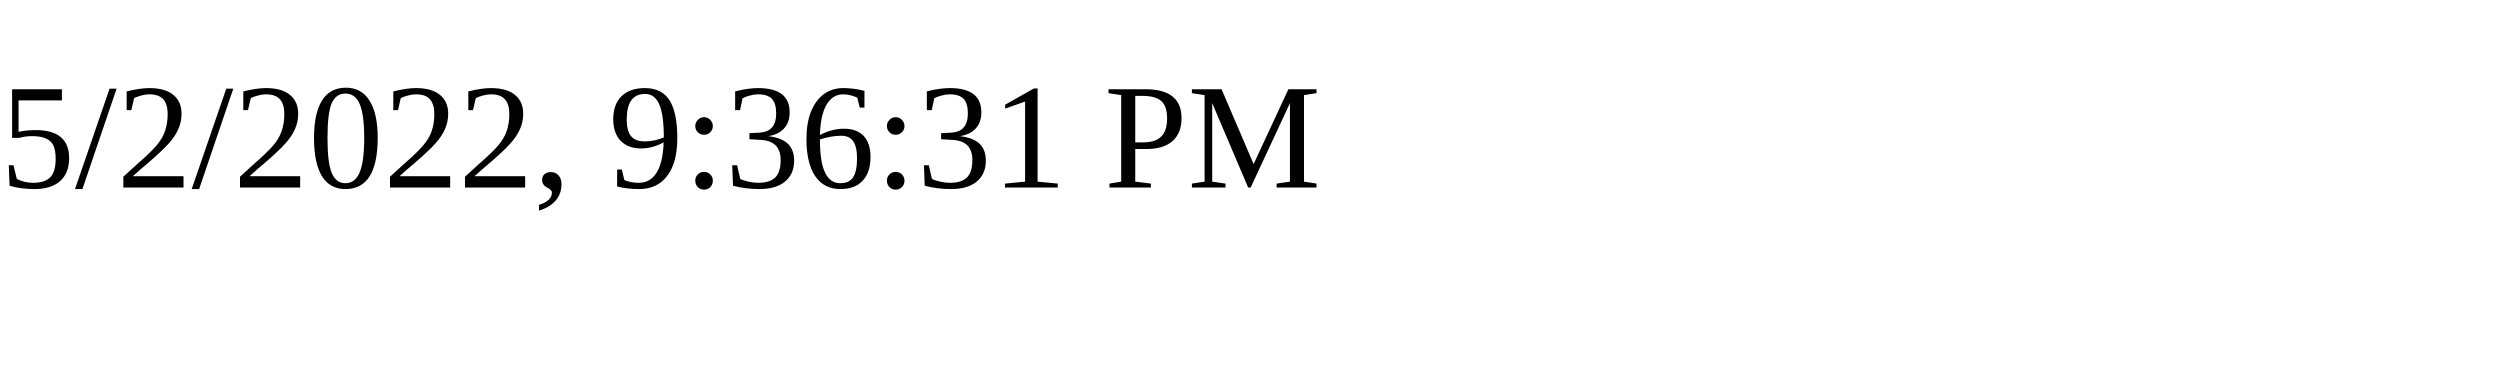
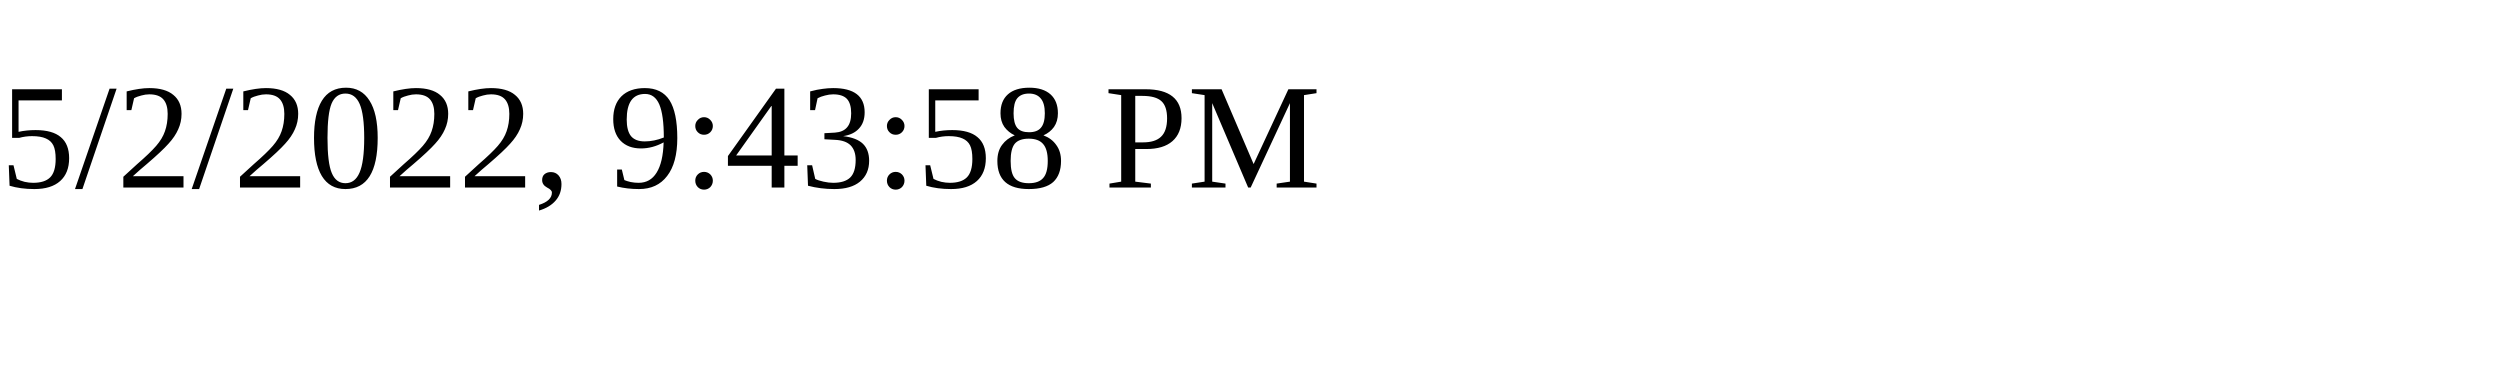
<svg xmlns="http://www.w3.org/2000/svg" height="30" width="200">
-   <text x="0" y="15">5/2/2022, 9:36:31 PM</text>
+   <text x="0" y="15">5/2/2022, 9:43:58 PM</text>
</svg>
